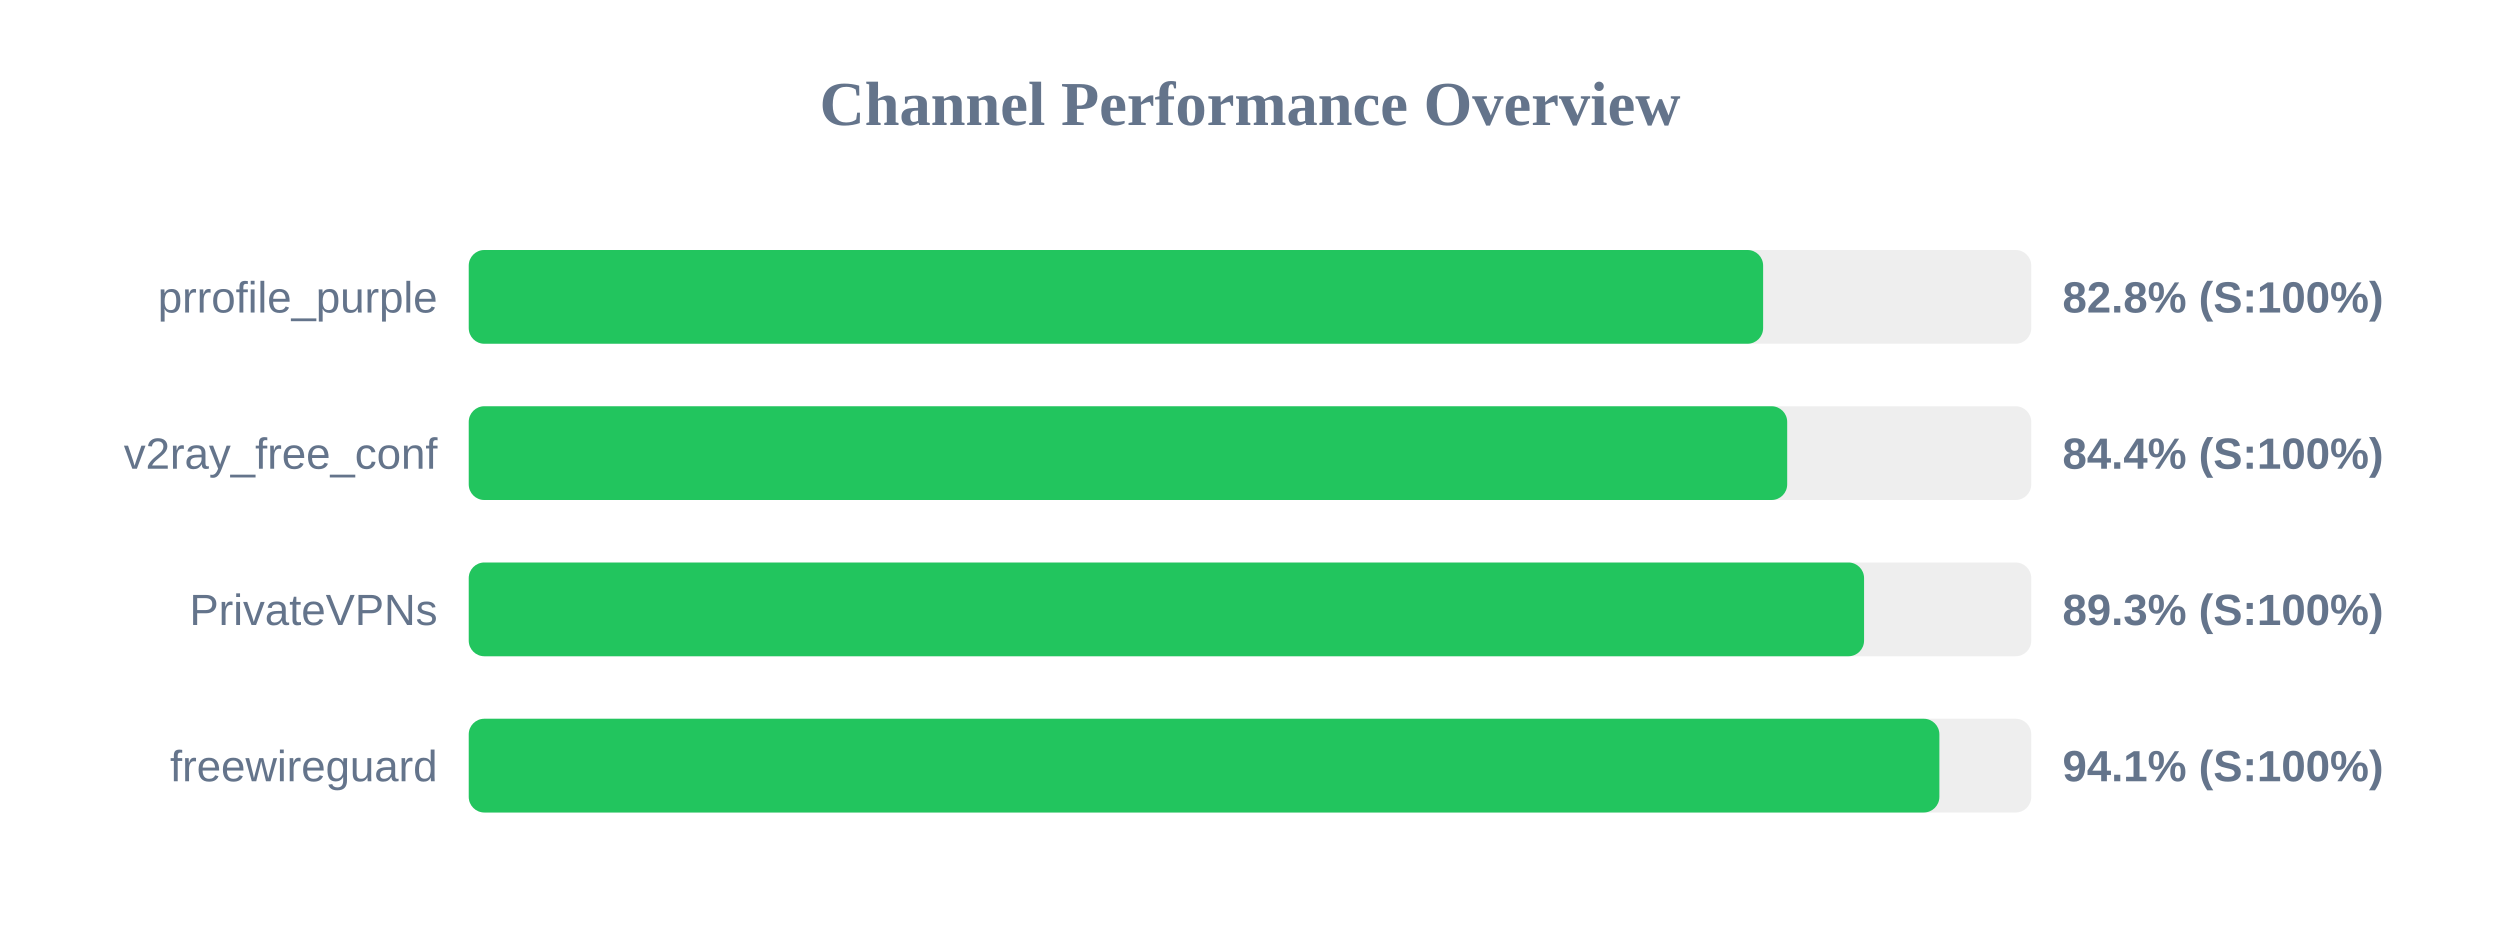
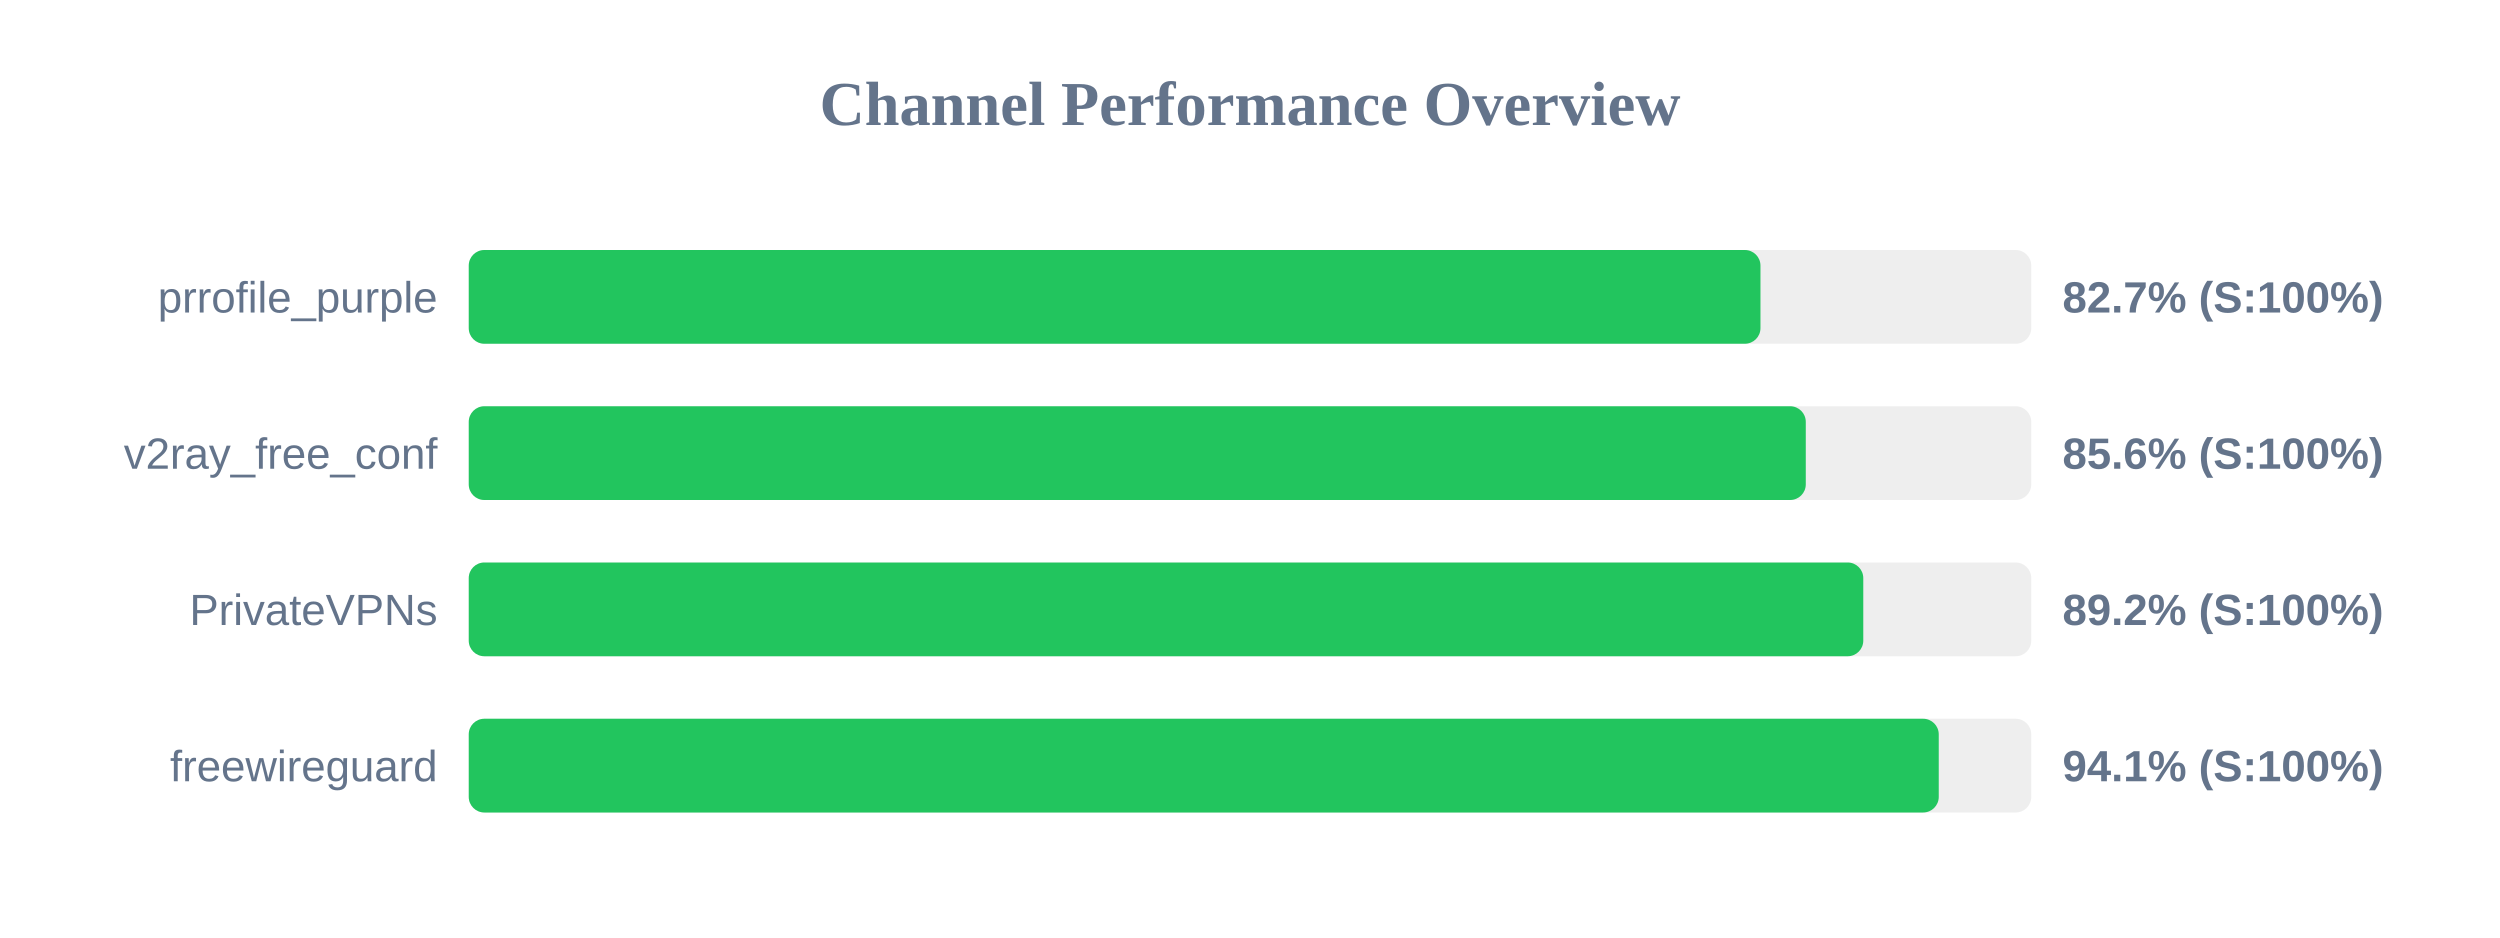
<svg xmlns="http://www.w3.org/2000/svg" width="800" height="300" version="1.1">
  <style>
        .row { font: 14px Arial; fill: #64748b; }
        .score { font: bold 14px Arial; fill: #64748b; }
    </style>
  <text x="400" y="40" text-anchor="middle" font-size="20px" font-weight="bold" fill="#64748b">Channel Performance Overview</text>
  <rect x="150" y="80" width="500" height="30" fill="#eee" rx="5" />
-   <rect x="150" y="80" width="414.2" height="30" fill="#22c55e" rx="5" />
+   <rect x="150" y="80" width="413.35" height="30" fill="#22c55e" rx="5" />
  <text x="140" y="100" text-anchor="end" class="row">prrofile_purple</text>
-   <text x="660" y="100" text-anchor="start" class="score">82.8% (S:100%)</text>
+   <text x="660" y="100" text-anchor="start" class="score">82.7% (S:100%)</text>
  <rect x="150" y="130" width="500" height="30" fill="#eee" rx="5" />
-   <rect x="150" y="130" width="421.9" height="30" fill="#22c55e" rx="5" />
+   <rect x="150" y="130" width="427.85" height="30" fill="#22c55e" rx="5" />
  <text x="140" y="150" text-anchor="end" class="row">v2ray_free_conf</text>
-   <text x="660" y="150" text-anchor="start" class="score">84.4% (S:100%)</text>
+   <text x="660" y="150" text-anchor="start" class="score">85.6% (S:100%)</text>
  <rect x="150" y="180" width="500" height="30" fill="#eee" rx="5" />
-   <rect x="150" y="180" width="446.5" height="30" fill="#22c55e" rx="5" />
+   <rect x="150" y="180" width="446.25" height="30" fill="#22c55e" rx="5" />
  <text x="140" y="200" text-anchor="end" class="row">PrivateVPNs</text>
-   <text x="660" y="200" text-anchor="start" class="score">89.3% (S:100%)</text>
+   <text x="660" y="200" text-anchor="start" class="score">89.2% (S:100%)</text>
  <rect x="150" y="230" width="500" height="30" fill="#eee" rx="5" />
-   <rect x="150" y="230" width="470.6" height="30" fill="#22c55e" rx="5" />
+   <rect x="150" y="230" width="470.4" height="30" fill="#22c55e" rx="5" />
  <text x="140" y="250" text-anchor="end" class="row">freewireguard</text>
  <text x="660" y="250" text-anchor="start" class="score">94.1% (S:100%)</text>
</svg>
